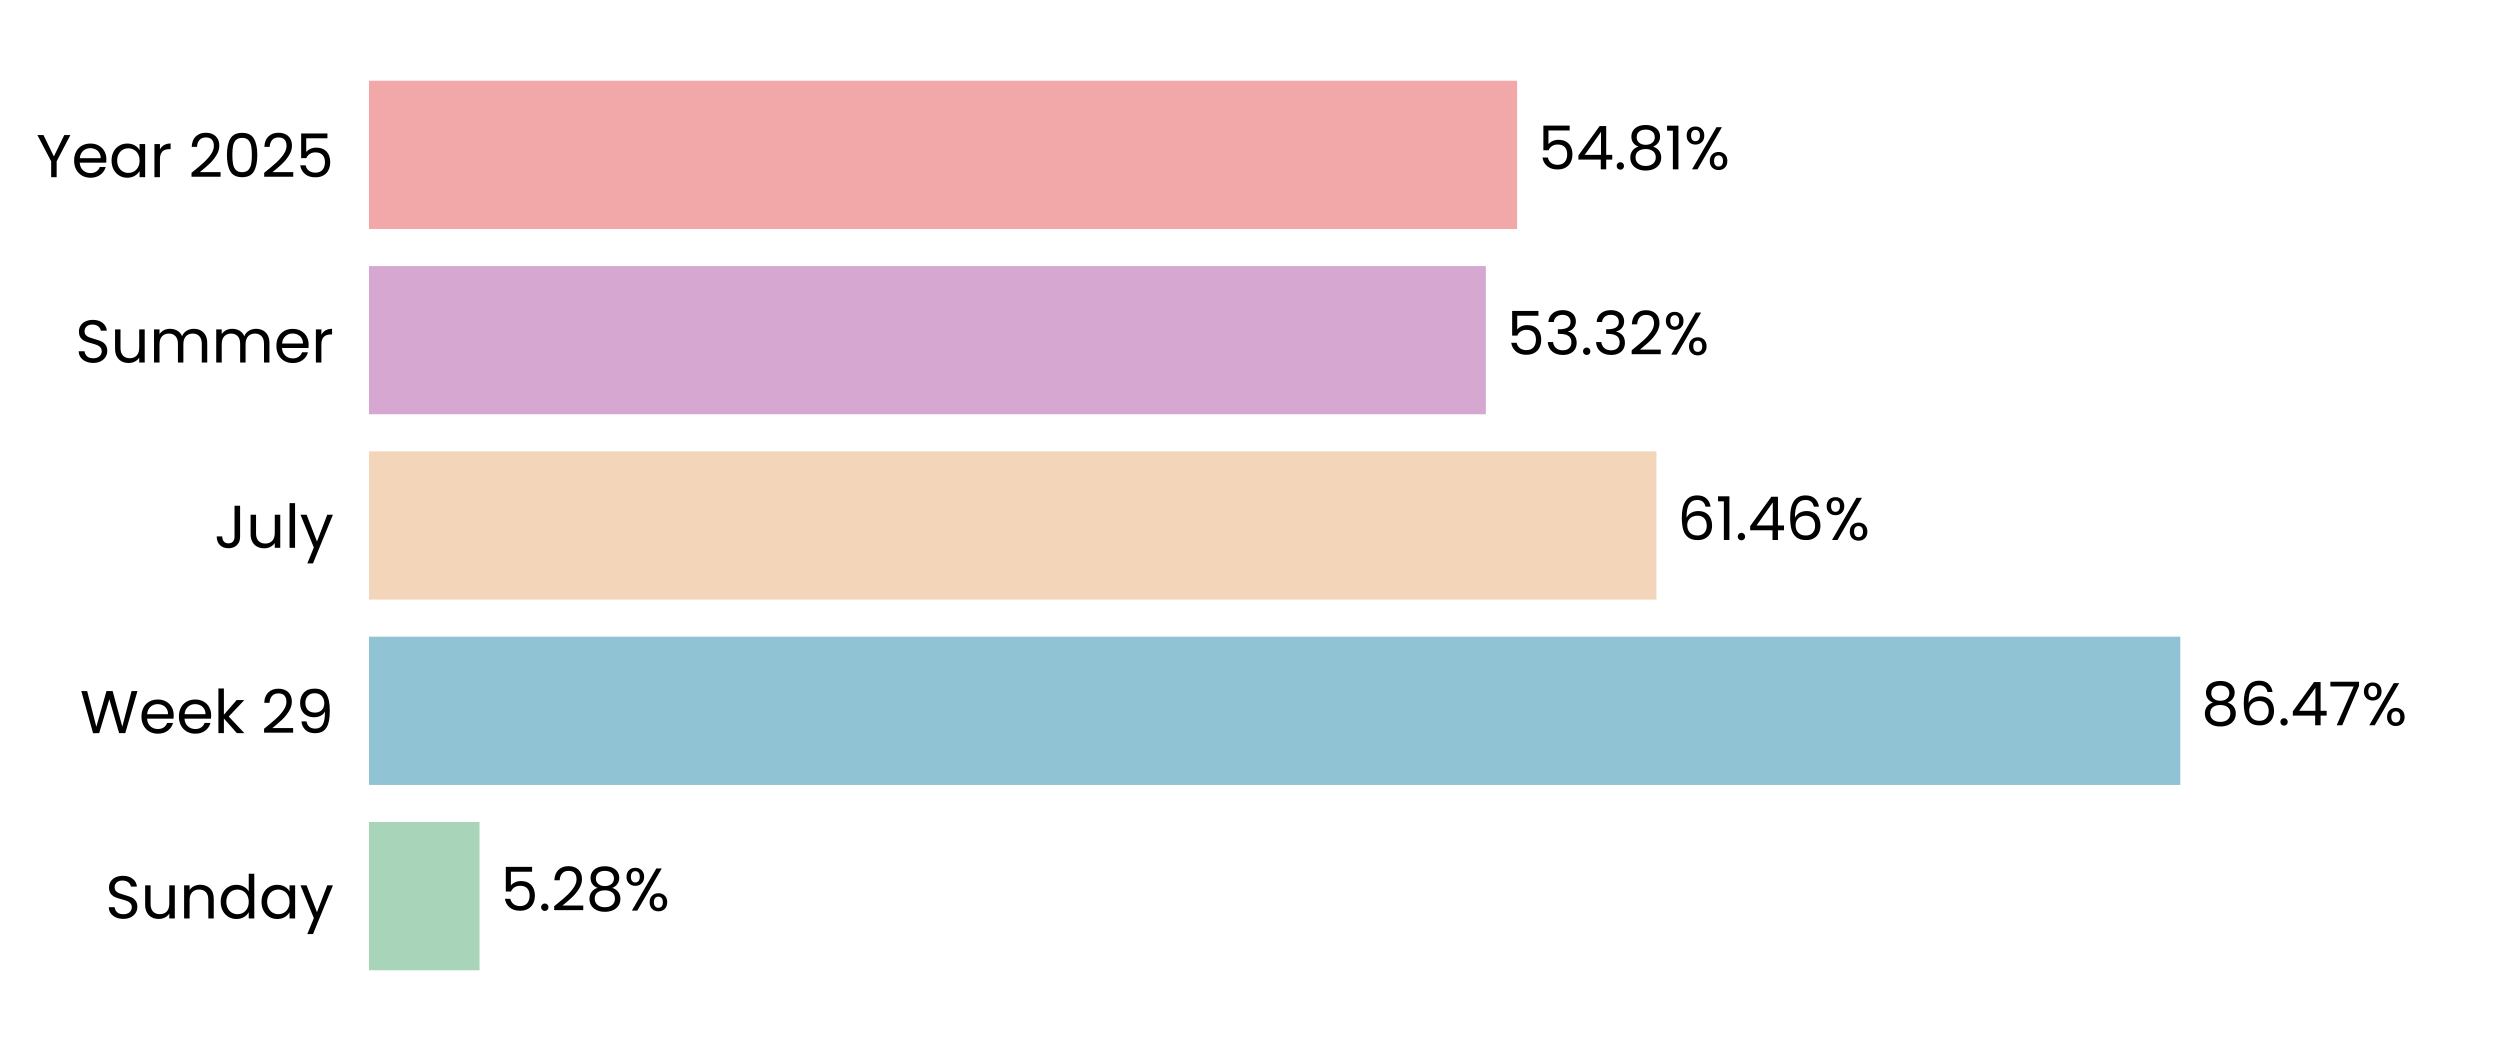
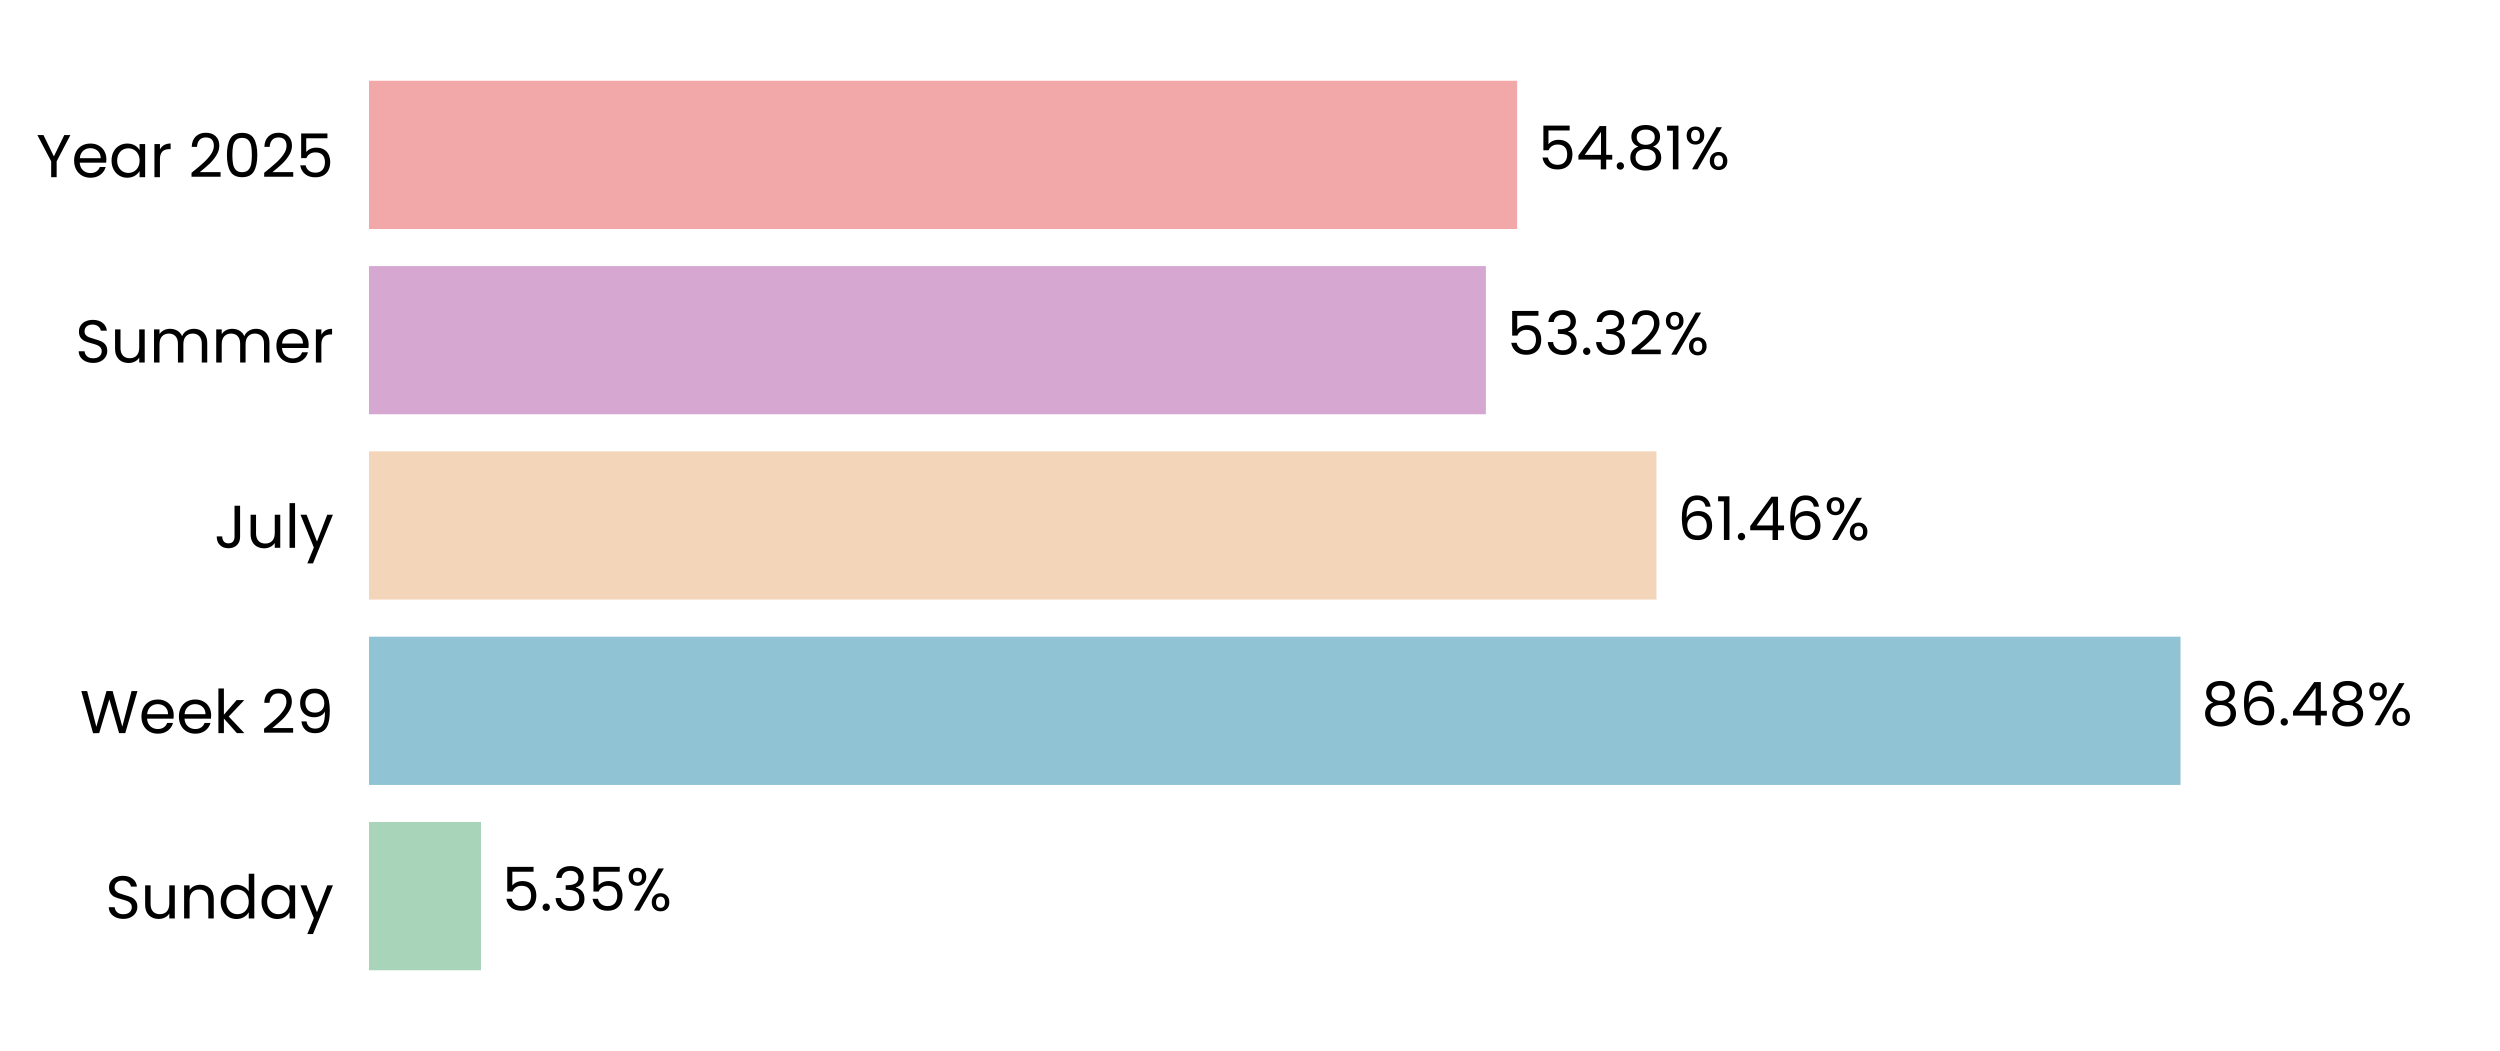
<svg xmlns="http://www.w3.org/2000/svg" xmlns:xlink="http://www.w3.org/1999/xlink" width="496.691pt" height="208.8pt" viewBox="0 0 496.691 208.8" version="1.1">
  <defs>
    <style type="text/css">*{stroke-linejoin: round; stroke-linecap: butt}</style>
  </defs>
  <g id="figure_1">
    <g id="patch_1">
      <path d="M 0 208.8  L 496.691 208.8  L 496.691 0  L 0 0  L 0 208.8  z " style="fill: none" />
    </g>
    <g id="axes_1">
      <g id="patch_2">
        <path d="M 73.311 201.6  L 489.491 201.6  L 489.491 7.2  L 73.311 7.2  L 73.311 201.6  z " style="fill: none" />
      </g>
      <g id="patch_3">
-         <path d="M 73.311 192.764  L 95.276 192.764  L 95.276 163.309  L 73.311 163.309  z " clip-path="url(#p40e1f8629d)" style="fill: #a8d5ba" />
+         <path d="M 73.311 192.764  L 95.565 192.764  L 95.565 163.309  L 73.311 163.309  z " clip-path="url(#p2a99a82e21)" style="fill: #a8d5ba" />
      </g>
      <g id="patch_4">
-         <path d="M 73.311 155.945  L 433.175 155.945  L 433.175 126.491  L 73.311 126.491  z " clip-path="url(#p40e1f8629d)" style="fill: #90c3d4" />
+         <path d="M 73.311 155.945  L 433.216 155.945  L 433.216 126.491  L 73.311 126.491  z " clip-path="url(#p2a99a82e21)" style="fill: #90c3d4" />
      </g>
      <g id="patch_5">
-         <path d="M 73.311 119.127  L 329.098 119.127  L 329.098 89.673  L 73.311 89.673  z " clip-path="url(#p40e1f8629d)" style="fill: #f3d6ba" />
+         <path d="M 73.311 119.127  L 329.107 119.127  L 329.107 89.673  L 73.311 89.673  z " clip-path="url(#p2a99a82e21)" style="fill: #f3d6ba" />
      </g>
      <g id="patch_6">
-         <path d="M 73.311 82.309  L 295.211 82.309  L 295.211 52.855  L 73.311 52.855  z " clip-path="url(#p40e1f8629d)" style="fill: #d6a8d1" />
+         <path d="M 73.311 82.309  L 295.214 82.309  L 295.214 52.855  L 73.311 52.855  z " clip-path="url(#p2a99a82e21)" style="fill: #d6a8d1" />
      </g>
      <g id="patch_7">
-         <path d="M 73.311 45.491  L 301.415 45.491  L 301.415 16.036  L 73.311 16.036  z " clip-path="url(#p40e1f8629d)" style="fill: #f2a8a8" />
+         <path d="M 73.311 45.491  L 301.416 45.491  L 301.416 16.036  L 73.311 16.036  z " clip-path="url(#p2a99a82e21)" style="fill: #f2a8a8" />
      </g>
      <g id="matplotlib.axis_1">
        <g id="ytick_1">
          <g id="text_1">
            <g transform="translate(20.92875 182.4764) scale(0.12 -0.12)">
              <defs>
                <path id="Poppins-Regular-53" d="M 1907 -45  Q 1466 -45 1117 112  Q 768 269 569 547  Q 371 826 365 1190  L 986 1190  Q 1018 877 1245 662  Q 1472 448 1907 448  Q 2323 448 2563 656  Q 2803 864 2803 1190  Q 2803 1446 2662 1606  Q 2522 1766 2310 1849  Q 2099 1933 1741 2029  Q 1299 2144 1033 2259  Q 768 2374 579 2620  Q 390 2867 390 3283  Q 390 3648 576 3929  Q 762 4211 1098 4364  Q 1434 4518 1869 4518  Q 2496 4518 2896 4204  Q 3296 3891 3347 3373  L 2707 3373  Q 2675 3629 2438 3824  Q 2202 4019 1811 4019  Q 1446 4019 1216 3830  Q 986 3642 986 3302  Q 986 3059 1123 2905  Q 1261 2752 1462 2672  Q 1664 2592 2029 2490  Q 2470 2368 2739 2249  Q 3008 2131 3200 1884  Q 3392 1638 3392 1216  Q 3392 890 3219 602  Q 3046 314 2707 134  Q 2368 -45 1907 -45  z " transform="scale(0.015625)" />
                <path id="Poppins-Regular-75" d="M 3603 3507  L 3603 0  L 3021 0  L 3021 518  Q 2854 250 2556 99  Q 2259 -51 1901 -51  Q 1491 -51 1164 118  Q 838 288 649 627  Q 461 966 461 1453  L 461 3507  L 1037 3507  L 1037 1530  Q 1037 1011 1299 732  Q 1562 454 2016 454  Q 2483 454 2752 742  Q 3021 1030 3021 1581  L 3021 3507  L 3603 3507  z " transform="scale(0.015625)" />
                <path id="Poppins-Regular-6e" d="M 2202 3571  Q 2842 3571 3238 3184  Q 3635 2797 3635 2067  L 3635 0  L 3059 0  L 3059 1984  Q 3059 2509 2796 2787  Q 2534 3066 2080 3066  Q 1619 3066 1347 2778  Q 1075 2490 1075 1939  L 1075 0  L 493 0  L 493 3507  L 1075 3507  L 1075 3008  Q 1248 3277 1545 3424  Q 1843 3571 2202 3571  z " transform="scale(0.015625)" />
                <path id="Poppins-Regular-64" d="M 275 1766  Q 275 2304 492 2710  Q 710 3117 1091 3341  Q 1472 3565 1946 3565  Q 2355 3565 2707 3376  Q 3059 3187 3245 2880  L 3245 4736  L 3834 4736  L 3834 0  L 3245 0  L 3245 659  Q 3072 346 2733 144  Q 2394 -58 1939 -58  Q 1472 -58 1091 172  Q 710 403 492 819  Q 275 1235 275 1766  z M 3245 1760  Q 3245 2157 3085 2451  Q 2925 2746 2653 2902  Q 2381 3059 2054 3059  Q 1728 3059 1459 2905  Q 1190 2752 1030 2457  Q 870 2163 870 1766  Q 870 1363 1030 1065  Q 1190 768 1459 611  Q 1728 454 2054 454  Q 2381 454 2653 611  Q 2925 768 3085 1065  Q 3245 1363 3245 1760  z " transform="scale(0.015625)" />
                <path id="Poppins-Regular-61" d="M 275 1766  Q 275 2304 492 2710  Q 710 3117 1091 3341  Q 1472 3565 1939 3565  Q 2400 3565 2739 3366  Q 3078 3168 3245 2867  L 3245 3507  L 3834 3507  L 3834 0  L 3245 0  L 3245 653  Q 3072 346 2729 144  Q 2387 -58 1933 -58  Q 1466 -58 1088 172  Q 710 403 492 819  Q 275 1235 275 1766  z M 3245 1760  Q 3245 2157 3085 2451  Q 2925 2746 2653 2902  Q 2381 3059 2054 3059  Q 1728 3059 1459 2905  Q 1190 2752 1030 2457  Q 870 2163 870 1766  Q 870 1363 1030 1065  Q 1190 768 1459 611  Q 1728 454 2054 454  Q 2381 454 2653 611  Q 2925 768 3085 1065  Q 3245 1363 3245 1760  z " transform="scale(0.015625)" />
                <path id="Poppins-Regular-79" d="M 3514 3507  L 1402 -1651  L 800 -1651  L 1491 38  L 77 3507  L 723 3507  L 1824 666  L 2912 3507  L 3514 3507  z " transform="scale(0.015625)" />
              </defs>
              <use xlink:href="#Poppins-Regular-53" />
              <use xlink:href="#Poppins-Regular-75" transform="translate(58.7 0)" />
              <use xlink:href="#Poppins-Regular-6e" transform="translate(122.7 0)" />
              <use xlink:href="#Poppins-Regular-64" transform="translate(186.7 0)" />
              <use xlink:href="#Poppins-Regular-61" transform="translate(254.3 0)" />
              <use xlink:href="#Poppins-Regular-79" transform="translate(321.8999 0)" />
            </g>
          </g>
        </g>
        <g id="ytick_2">
          <g id="text_2">
            <g transform="translate(15.87562 145.6582) scale(0.12 -0.12)">
              <defs>
                <path id="Poppins-Regular-57" d="M 6099 4461  L 4806 0  L 4154 0  L 3117 3590  L 2042 0  L 1395 -6  L 147 4461  L 768 4461  L 1741 678  L 2816 4461  L 3469 4461  L 4493 691  L 5472 4461  L 6099 4461  z " transform="scale(0.015625)" />
                <path id="Poppins-Regular-65" d="M 3693 1888  Q 3693 1722 3674 1536  L 870 1536  Q 902 1018 1225 726  Q 1549 435 2010 435  Q 2387 435 2640 611  Q 2893 787 2995 1082  L 3622 1082  Q 3482 576 3059 259  Q 2637 -58 2010 -58  Q 1510 -58 1116 166  Q 723 390 499 803  Q 275 1216 275 1760  Q 275 2304 492 2713  Q 710 3123 1104 3344  Q 1498 3565 2010 3565  Q 2509 3565 2893 3347  Q 3277 3130 3485 2749  Q 3693 2368 3693 1888  z M 3091 2010  Q 3091 2342 2944 2582  Q 2797 2822 2544 2947  Q 2291 3072 1984 3072  Q 1542 3072 1232 2790  Q 922 2509 877 2010  L 3091 2010  z " transform="scale(0.015625)" />
                <path id="Poppins-Regular-6b" d="M 2451 0  L 1075 1549  L 1075 0  L 493 0  L 493 4736  L 1075 4736  L 1075 1952  L 2426 3507  L 3238 3507  L 1587 1760  L 3245 0  L 2451 0  z " transform="scale(0.015625)" />
                <path id="Poppins-Regular-20" transform="scale(0.015625)" />
                <path id="Poppins-Regular-32" d="M 326 467  Q 1139 1120 1600 1539  Q 2061 1958 2377 2416  Q 2694 2874 2694 3315  Q 2694 3731 2492 3971  Q 2291 4211 1843 4211  Q 1408 4211 1168 3939  Q 928 3667 909 3213  L 346 3213  Q 371 3930 780 4320  Q 1190 4710 1837 4710  Q 2496 4710 2883 4345  Q 3270 3981 3270 3341  Q 3270 2810 2953 2307  Q 2637 1805 2233 1424  Q 1830 1043 1203 538  L 3405 538  L 3405 51  L 326 51  L 326 467  z " transform="scale(0.015625)" />
                <path id="Poppins-Regular-39" d="M 1146 1242  Q 1210 877 1443 678  Q 1677 480 2074 480  Q 2605 480 2857 896  Q 3110 1312 3098 2298  Q 2963 2010 2649 1846  Q 2336 1683 1952 1683  Q 1523 1683 1187 1859  Q 851 2035 659 2374  Q 467 2714 467 3194  Q 467 3878 864 4297  Q 1261 4717 1990 4717  Q 2886 4717 3248 4134  Q 3610 3552 3610 2400  Q 3610 1594 3466 1069  Q 3322 544 2979 269  Q 2637 -6 2042 -6  Q 1389 -6 1024 346  Q 659 698 608 1242  L 1146 1242  z M 2048 2176  Q 2477 2176 2752 2441  Q 3027 2707 3027 3162  Q 3027 3642 2758 3936  Q 2490 4230 2003 4230  Q 1555 4230 1289 3948  Q 1024 3667 1024 3206  Q 1024 2739 1286 2457  Q 1549 2176 2048 2176  z " transform="scale(0.015625)" />
              </defs>
              <use xlink:href="#Poppins-Regular-57" />
              <use xlink:href="#Poppins-Regular-65" transform="translate(97.59999 0)" />
              <use xlink:href="#Poppins-Regular-65" transform="translate(159.6 0)" />
              <use xlink:href="#Poppins-Regular-6b" transform="translate(221.6 0)" />
              <use xlink:href="#Poppins-Regular-20" transform="translate(273.0999 0)" />
              <use xlink:href="#Poppins-Regular-32" transform="translate(299.7999 0)" />
              <use xlink:href="#Poppins-Regular-39" transform="translate(357.2999 0)" />
            </g>
          </g>
        </g>
        <g id="ytick_3">
          <g id="text_3">
            <g transform="translate(42.56437 108.84) scale(0.12 -0.12)">
              <defs>
                <path id="Poppins-Regular-4a" d="M 2739 4461  L 2739 1165  Q 2739 614 2400 284  Q 2061 -45 1504 -45  Q 941 -45 601 291  Q 262 627 262 1210  L 845 1210  Q 851 883 1014 678  Q 1178 474 1504 474  Q 1830 474 1990 669  Q 2150 864 2150 1165  L 2150 4461  L 2739 4461  z " transform="scale(0.015625)" />
                <path id="Poppins-Regular-6c" d="M 1075 4736  L 1075 0  L 493 0  L 493 4736  L 1075 4736  z " transform="scale(0.015625)" />
              </defs>
              <use xlink:href="#Poppins-Regular-4a" />
              <use xlink:href="#Poppins-Regular-75" transform="translate(52.99999 0)" />
              <use xlink:href="#Poppins-Regular-6c" transform="translate(117 0)" />
              <use xlink:href="#Poppins-Regular-79" transform="translate(141.6 0)" />
            </g>
          </g>
        </g>
        <g id="ytick_4">
          <g id="text_4">
            <g transform="translate(14.95125 72.02182) scale(0.12 -0.12)">
              <defs>
                <path id="Poppins-Regular-6d" d="M 4710 3571  Q 5120 3571 5440 3401  Q 5760 3232 5945 2893  Q 6131 2554 6131 2067  L 6131 0  L 5555 0  L 5555 1984  Q 5555 2509 5296 2787  Q 5037 3066 4595 3066  Q 4141 3066 3872 2774  Q 3603 2483 3603 1933  L 3603 0  L 3027 0  L 3027 1984  Q 3027 2509 2768 2787  Q 2509 3066 2067 3066  Q 1613 3066 1344 2774  Q 1075 2483 1075 1933  L 1075 0  L 493 0  L 493 3507  L 1075 3507  L 1075 3002  Q 1248 3277 1539 3424  Q 1830 3571 2182 3571  Q 2624 3571 2963 3372  Q 3302 3174 3469 2790  Q 3616 3162 3955 3366  Q 4294 3571 4710 3571  z " transform="scale(0.015625)" />
                <path id="Poppins-Regular-72" d="M 1075 2938  Q 1229 3238 1513 3404  Q 1798 3571 2208 3571  L 2208 2970  L 2054 2970  Q 1075 2970 1075 1907  L 1075 0  L 493 0  L 493 3507  L 1075 3507  L 1075 2938  z " transform="scale(0.015625)" />
              </defs>
              <use xlink:href="#Poppins-Regular-53" />
              <use xlink:href="#Poppins-Regular-75" transform="translate(58.7 0)" />
              <use xlink:href="#Poppins-Regular-6d" transform="translate(122.7 0)" />
              <use xlink:href="#Poppins-Regular-6d" transform="translate(225.7 0)" />
              <use xlink:href="#Poppins-Regular-65" transform="translate(328.7 0)" />
              <use xlink:href="#Poppins-Regular-72" transform="translate(390.6999 0)" />
            </g>
          </g>
        </g>
        <g id="ytick_5">
          <g id="text_5">
            <g transform="translate(7.2 35.20364) scale(0.12 -0.12)">
              <defs>
                <path id="Poppins-Regular-59" d="M 3616 4461  L 2163 1683  L 2163 0  L 1581 0  L 1581 1683  L 122 4461  L 768 4461  L 1869 2202  L 2970 4461  L 3616 4461  z " transform="scale(0.015625)" />
                <path id="Poppins-Regular-30" d="M 397 2362  Q 397 3462 755 4080  Q 1114 4698 2010 4698  Q 2899 4698 3257 4080  Q 3616 3462 3616 2362  Q 3616 1242 3257 621  Q 2899 0 2010 0  Q 1114 0 755 621  Q 397 1242 397 2362  z M 3040 2362  Q 3040 2918 2966 3305  Q 2893 3693 2665 3929  Q 2438 4166 2010 4166  Q 1574 4166 1347 3929  Q 1120 3693 1046 3305  Q 973 2918 973 2362  Q 973 1786 1046 1395  Q 1120 1005 1347 768  Q 1574 531 2010 531  Q 2438 531 2665 768  Q 2893 1005 2966 1395  Q 3040 1786 3040 2362  z " transform="scale(0.015625)" />
                <path id="Poppins-Regular-35" d="M 3347 4122  L 1101 4122  L 1101 2662  Q 1248 2867 1536 2998  Q 1824 3130 2157 3130  Q 2688 3130 3021 2909  Q 3354 2688 3498 2339  Q 3642 1990 3642 1600  Q 3642 1139 3469 774  Q 3296 410 2941 198  Q 2586 -13 2061 -13  Q 1389 -13 973 332  Q 557 678 467 1254  L 1037 1254  Q 1120 890 1389 685  Q 1658 480 2067 480  Q 2573 480 2829 784  Q 3085 1088 3085 1587  Q 3085 2086 2829 2358  Q 2573 2630 2074 2630  Q 1734 2630 1481 2467  Q 1229 2304 1114 2022  L 563 2022  L 563 4634  L 3347 4634  L 3347 4122  z " transform="scale(0.015625)" />
              </defs>
              <use xlink:href="#Poppins-Regular-59" />
              <use xlink:href="#Poppins-Regular-65" transform="translate(58.39999 0)" />
              <use xlink:href="#Poppins-Regular-61" transform="translate(120.4 0)" />
              <use xlink:href="#Poppins-Regular-72" transform="translate(188 0)" />
              <use xlink:href="#Poppins-Regular-20" transform="translate(225.3 0)" />
              <use xlink:href="#Poppins-Regular-32" transform="translate(252 0)" />
              <use xlink:href="#Poppins-Regular-30" transform="translate(309.4999 0)" />
              <use xlink:href="#Poppins-Regular-32" transform="translate(372.2999 0)" />
              <use xlink:href="#Poppins-Regular-35" transform="translate(429.7999 0)" />
            </g>
          </g>
        </g>
      </g>
      <g id="text_6">
-         <g transform="translate(99.43811 180.9164) scale(0.12 -0.12)">
+         <g transform="translate(99.72712 180.9164) scale(0.12 -0.12)">
          <defs>
            <path id="Poppins-Regular-2e" d="M 678 -38  Q 512 -38 397 77  Q 282 192 282 358  Q 282 525 397 640  Q 512 755 678 755  Q 838 755 950 640  Q 1062 525 1062 358  Q 1062 192 950 77  Q 838 -38 678 -38  z " transform="scale(0.015625)" />
-             <path id="Poppins-Regular-38" d="M 1242 2406  Q 883 2547 691 2816  Q 499 3085 499 3469  Q 499 3814 672 4092  Q 845 4371 1187 4534  Q 1530 4698 2016 4698  Q 2502 4698 2844 4534  Q 3187 4371 3363 4092  Q 3539 3814 3539 3469  Q 3539 3098 3340 2819  Q 3142 2541 2797 2406  Q 3194 2285 3427 1981  Q 3661 1677 3661 1248  Q 3661 832 3456 521  Q 3251 211 2876 41  Q 2502 -128 2016 -128  Q 1530 -128 1162 41  Q 794 211 589 521  Q 384 832 384 1248  Q 384 1677 614 1984  Q 845 2291 1242 2406  z M 2976 3398  Q 2976 3789 2720 4000  Q 2464 4211 2016 4211  Q 1574 4211 1318 4000  Q 1062 3789 1062 3392  Q 1062 3034 1328 2816  Q 1594 2598 2016 2598  Q 2445 2598 2710 2819  Q 2976 3040 2976 3398  z M 2016 2150  Q 1542 2150 1241 1929  Q 941 1709 941 1267  Q 941 858 1232 608  Q 1523 358 2016 358  Q 2509 358 2797 608  Q 3085 858 3085 1267  Q 3085 1696 2790 1923  Q 2496 2150 2016 2150  z " transform="scale(0.015625)" />
+             <path id="Poppins-Regular-33" d="M 384 3462  Q 429 4051 838 4384  Q 1248 4717 1901 4717  Q 2336 4717 2653 4560  Q 2970 4403 3133 4134  Q 3296 3866 3296 3526  Q 3296 3130 3069 2842  Q 2842 2554 2477 2470  L 2477 2438  Q 2893 2336 3136 2035  Q 3379 1734 3379 1248  Q 3379 883 3212 592  Q 3046 301 2713 134  Q 2381 -32 1914 -32  Q 1235 -32 800 323  Q 365 678 314 1331  L 877 1331  Q 922 947 1190 704  Q 1459 461 1907 461  Q 2355 461 2588 694  Q 2822 928 2822 1299  Q 2822 1779 2502 1990  Q 2182 2202 1536 2202  L 1389 2202  L 1389 2688  L 1542 2688  Q 2131 2694 2432 2883  Q 2733 3072 2733 3469  Q 2733 3808 2512 4013  Q 2291 4218 1882 4218  Q 1485 4218 1241 4013  Q 998 3808 954 3462  L 384 3462  z " transform="scale(0.015625)" />
            <path id="Poppins-Regular-25" d="M 269 3584  Q 269 4019 531 4278  Q 794 4538 1203 4538  Q 1613 4538 1875 4278  Q 2138 4019 2138 3584  Q 2138 3142 1875 2883  Q 1613 2624 1203 2624  Q 794 2624 531 2883  Q 269 3142 269 3584  z M 4006 4467  L 1414 0  L 838 0  L 3430 4467  L 4006 4467  z M 1203 4179  Q 986 4179 861 4028  Q 736 3878 736 3584  Q 736 3290 861 3136  Q 986 2982 1203 2982  Q 1421 2982 1549 3139  Q 1677 3296 1677 3584  Q 1677 3878 1549 4028  Q 1421 4179 1203 4179  z M 2720 883  Q 2720 1325 2982 1584  Q 3245 1843 3654 1843  Q 4064 1843 4323 1584  Q 4582 1325 4582 883  Q 4582 448 4323 185  Q 4064 -77 3654 -77  Q 3245 -77 2982 182  Q 2720 442 2720 883  z M 3648 1478  Q 3430 1478 3302 1328  Q 3174 1178 3174 883  Q 3174 595 3302 444  Q 3430 294 3648 294  Q 3866 294 3994 444  Q 4122 595 4122 883  Q 4122 1178 3994 1328  Q 3866 1478 3648 1478  z " transform="scale(0.015625)" />
          </defs>
          <use xlink:href="#Poppins-Regular-35" />
          <use xlink:href="#Poppins-Regular-2e" transform="translate(62.79999 0)" />
-           <use xlink:href="#Poppins-Regular-32" transform="translate(83.79997 0)" />
-           <use xlink:href="#Poppins-Regular-38" transform="translate(141.3 0)" />
-           <use xlink:href="#Poppins-Regular-25" transform="translate(204.3999 0)" />
+           <use xlink:href="#Poppins-Regular-33" transform="translate(83.79997 0)" />
+           <use xlink:href="#Poppins-Regular-35" transform="translate(142.7 0)" />
+           <use xlink:href="#Poppins-Regular-25" transform="translate(205.5 0)" />
        </g>
      </g>
      <g id="text_7">
-         <g transform="translate(437.3366 144.0982) scale(0.12 -0.12)">
+         <g transform="translate(437.3779 144.0982) scale(0.12 -0.12)">
          <defs>
+             <path id="Poppins-Regular-38" d="M 1242 2406  Q 883 2547 691 2816  Q 499 3085 499 3469  Q 499 3814 672 4092  Q 845 4371 1187 4534  Q 1530 4698 2016 4698  Q 2502 4698 2844 4534  Q 3187 4371 3363 4092  Q 3539 3814 3539 3469  Q 3539 3098 3340 2819  Q 3142 2541 2797 2406  Q 3194 2285 3427 1981  Q 3661 1677 3661 1248  Q 3661 832 3456 521  Q 3251 211 2876 41  Q 2502 -128 2016 -128  Q 1530 -128 1162 41  Q 794 211 589 521  Q 384 832 384 1248  Q 384 1677 614 1984  Q 845 2291 1242 2406  z M 2976 3398  Q 2976 3789 2720 4000  Q 2464 4211 2016 4211  Q 1574 4211 1318 4000  Q 1062 3789 1062 3392  Q 1062 3034 1328 2816  Q 1594 2598 2016 2598  Q 2445 2598 2710 2819  Q 2976 3040 2976 3398  z M 2016 2150  Q 1542 2150 1241 1929  Q 941 1709 941 1267  Q 941 858 1232 608  Q 1523 358 2016 358  Q 2509 358 2797 608  Q 3085 858 3085 1267  Q 3085 1696 2790 1923  Q 2496 2150 2016 2150  z " transform="scale(0.015625)" />
            <path id="Poppins-Regular-36" d="M 2976 3526  Q 2835 4237 2099 4237  Q 1530 4237 1248 3798  Q 966 3360 973 2355  Q 1120 2688 1462 2877  Q 1805 3066 2227 3066  Q 2886 3066 3280 2656  Q 3674 2246 3674 1523  Q 3674 1088 3504 742  Q 3334 397 2992 192  Q 2650 -13 2163 -13  Q 1504 -13 1133 281  Q 762 576 614 1094  Q 467 1613 467 2374  Q 467 4723 2106 4723  Q 2733 4723 3091 4384  Q 3450 4045 3514 3526  L 2976 3526  z M 2106 2573  Q 1830 2573 1587 2461  Q 1344 2349 1193 2121  Q 1043 1894 1043 1568  Q 1043 1082 1324 778  Q 1606 474 2131 474  Q 2579 474 2844 752  Q 3110 1030 3110 1504  Q 3110 2003 2854 2288  Q 2598 2573 2106 2573  z " transform="scale(0.015625)" />
            <path id="Poppins-Regular-34" d="M 256 1030  L 256 1472  L 2502 4582  L 3200 4582  L 3200 1536  L 3840 1536  L 3840 1030  L 3200 1030  L 3200 0  L 2624 0  L 2624 1030  L 256 1030  z M 2650 3974  L 928 1536  L 2650 1536  L 2650 3974  z " transform="scale(0.015625)" />
-             <path id="Poppins-Regular-37" d="M 3245 4173  L 1466 0  L 877 0  L 2682 4115  L 211 4115  L 211 4614  L 3245 4614  L 3245 4173  z " transform="scale(0.015625)" />
          </defs>
          <use xlink:href="#Poppins-Regular-38" />
          <use xlink:href="#Poppins-Regular-36" transform="translate(63.09999 0)" />
          <use xlink:href="#Poppins-Regular-2e" transform="translate(126.6 0)" />
          <use xlink:href="#Poppins-Regular-34" transform="translate(147.6 0)" />
-           <use xlink:href="#Poppins-Regular-37" transform="translate(210.5 0)" />
-           <use xlink:href="#Poppins-Regular-25" transform="translate(265.0999 0)" />
+           <use xlink:href="#Poppins-Regular-38" transform="translate(210.5 0)" />
+           <use xlink:href="#Poppins-Regular-25" transform="translate(273.5999 0)" />
        </g>
      </g>
      <g id="text_8">
-         <g transform="translate(333.2597 107.28) scale(0.12 -0.12)">
+         <g transform="translate(333.269 107.28) scale(0.12 -0.12)">
          <defs>
            <path id="Poppins-Regular-31" d="M 243 4096  L 243 4627  L 1446 4627  L 1446 0  L 858 0  L 858 4096  L 243 4096  z " transform="scale(0.015625)" />
          </defs>
          <use xlink:href="#Poppins-Regular-36" />
          <use xlink:href="#Poppins-Regular-31" transform="translate(63.49999 0)" />
          <use xlink:href="#Poppins-Regular-2e" transform="translate(95.49997 0)" />
          <use xlink:href="#Poppins-Regular-34" transform="translate(116.5 0)" />
          <use xlink:href="#Poppins-Regular-36" transform="translate(179.3999 0)" />
          <use xlink:href="#Poppins-Regular-25" transform="translate(242.8999 0)" />
        </g>
      </g>
      <g id="text_9">
-         <g transform="translate(299.3729 70.46182) scale(0.12 -0.12)">
-           <defs>
-             <path id="Poppins-Regular-33" d="M 384 3462  Q 429 4051 838 4384  Q 1248 4717 1901 4717  Q 2336 4717 2653 4560  Q 2970 4403 3133 4134  Q 3296 3866 3296 3526  Q 3296 3130 3069 2842  Q 2842 2554 2477 2470  L 2477 2438  Q 2893 2336 3136 2035  Q 3379 1734 3379 1248  Q 3379 883 3212 592  Q 3046 301 2713 134  Q 2381 -32 1914 -32  Q 1235 -32 800 323  Q 365 678 314 1331  L 877 1331  Q 922 947 1190 704  Q 1459 461 1907 461  Q 2355 461 2588 694  Q 2822 928 2822 1299  Q 2822 1779 2502 1990  Q 2182 2202 1536 2202  L 1389 2202  L 1389 2688  L 1542 2688  Q 2131 2694 2432 2883  Q 2733 3072 2733 3469  Q 2733 3808 2512 4013  Q 2291 4218 1882 4218  Q 1485 4218 1241 4013  Q 998 3808 954 3462  L 384 3462  z " transform="scale(0.015625)" />
-           </defs>
+         <g transform="translate(299.376 70.46182) scale(0.12 -0.12)">
          <use xlink:href="#Poppins-Regular-35" />
          <use xlink:href="#Poppins-Regular-33" transform="translate(62.79999 0)" />
          <use xlink:href="#Poppins-Regular-2e" transform="translate(121.7 0)" />
          <use xlink:href="#Poppins-Regular-33" transform="translate(142.7 0)" />
          <use xlink:href="#Poppins-Regular-32" transform="translate(201.6 0)" />
          <use xlink:href="#Poppins-Regular-25" transform="translate(259.0999 0)" />
        </g>
      </g>
      <g id="text_10">
-         <g transform="translate(305.5771 33.64364) scale(0.12 -0.12)">
+         <g transform="translate(305.5779 33.64364) scale(0.12 -0.12)">
          <use xlink:href="#Poppins-Regular-35" />
          <use xlink:href="#Poppins-Regular-34" transform="translate(62.79999 0)" />
          <use xlink:href="#Poppins-Regular-2e" transform="translate(125.7 0)" />
          <use xlink:href="#Poppins-Regular-38" transform="translate(146.7 0)" />
          <use xlink:href="#Poppins-Regular-31" transform="translate(209.8 0)" />
          <use xlink:href="#Poppins-Regular-25" transform="translate(241.7999 0)" />
        </g>
      </g>
    </g>
  </g>
  <defs>
-     <clipPath id="p40e1f8629d">
+     <clipPath id="p2a99a82e21">
      <rect x="73.311" y="7.2" width="416.18" height="194.4" />
    </clipPath>
  </defs>
</svg>
